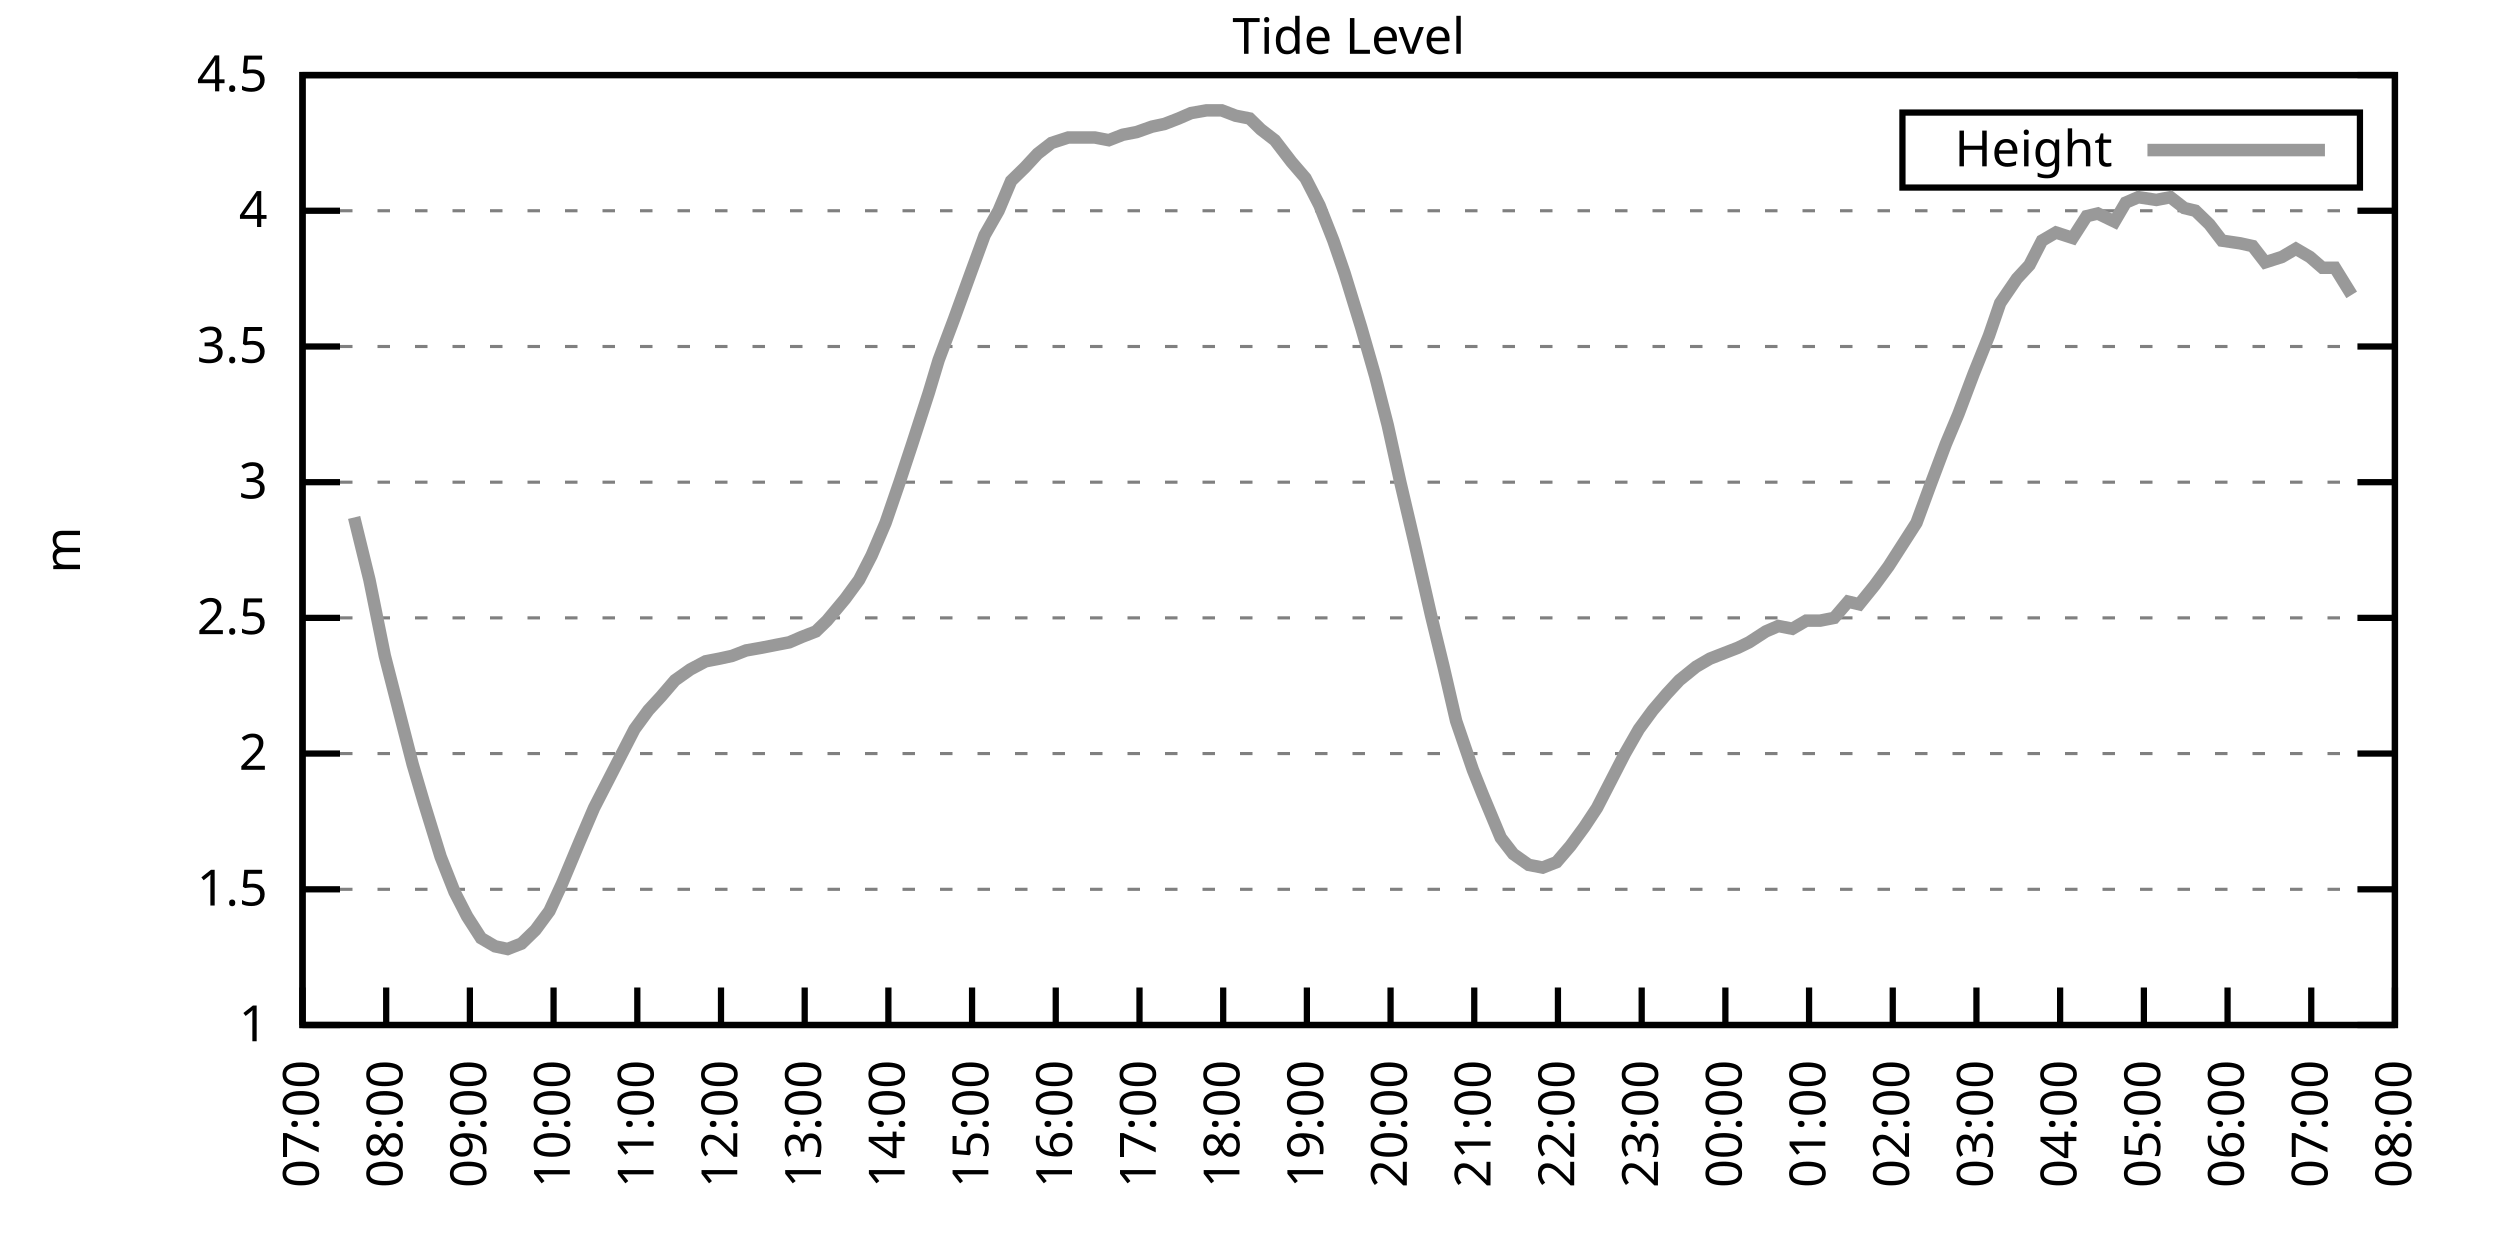
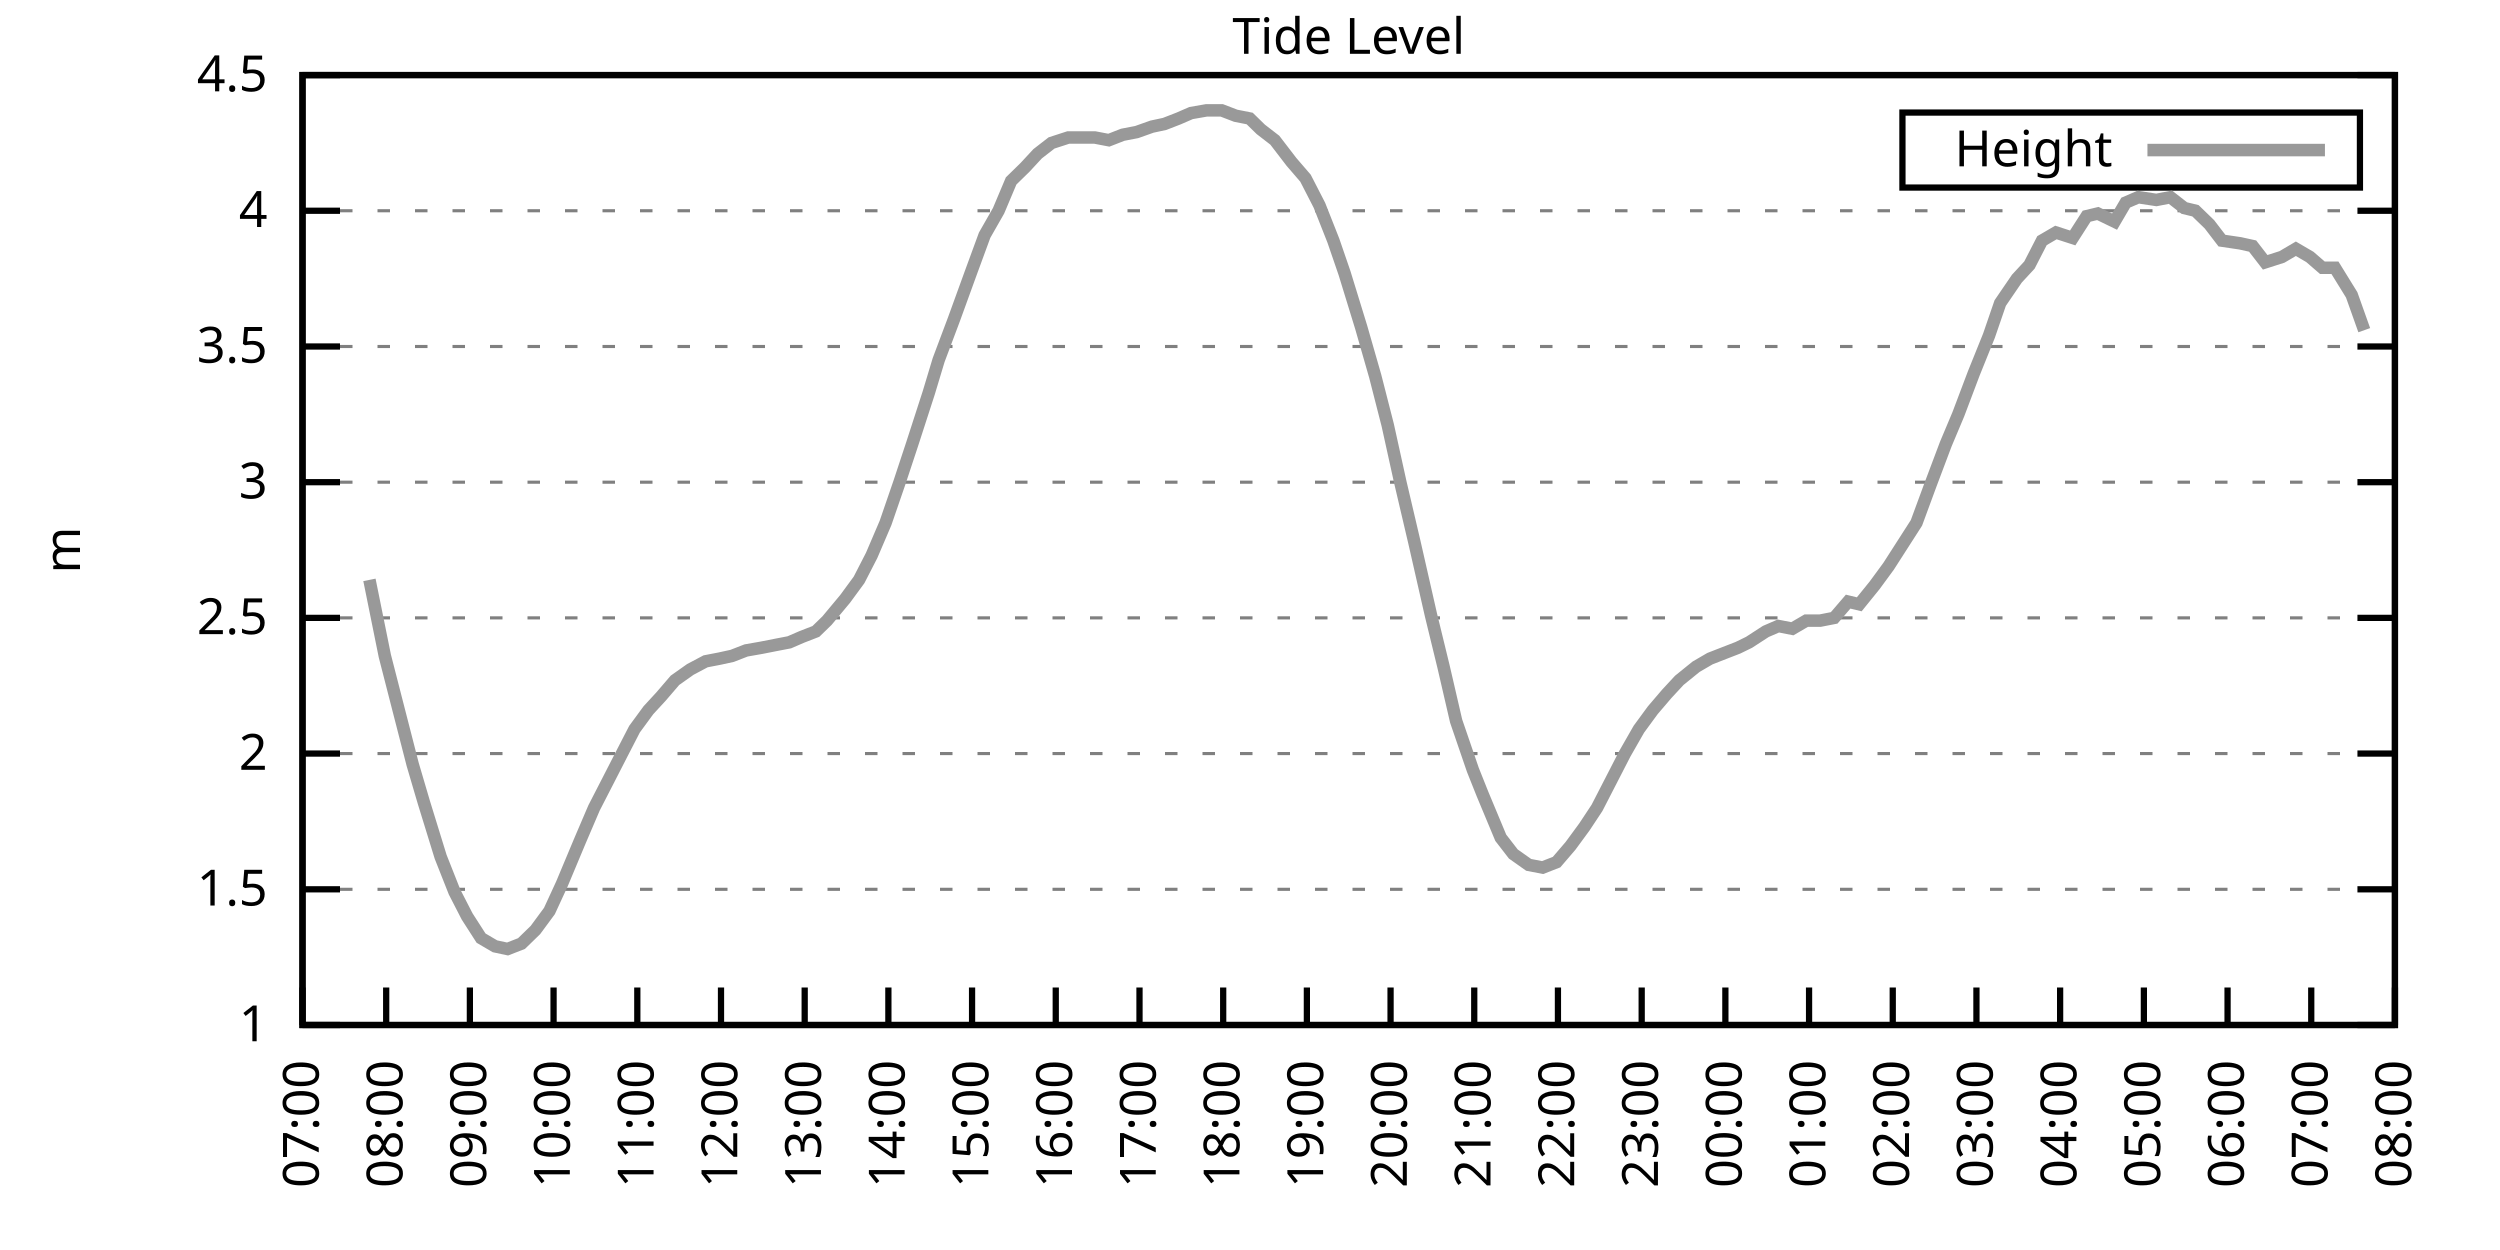
<svg xmlns="http://www.w3.org/2000/svg" xmlns:xlink="http://www.w3.org/1999/xlink" width="400" height="200" viewBox="0 0 400 200">
  <g id="gnuplot_canvas">
    <rect x="0" y="0" width="400" height="200" fill="none" />
    <defs>
      <circle id="gpDot" r="0.5" stroke-width="0.5" stroke="currentColor" />
      <path id="gpPt0" stroke-width="0.333" stroke="currentColor" d="M-1,0 h2 M0,-1 v2" />
      <path id="gpPt1" stroke-width="0.333" stroke="currentColor" d="M-1,-1 L1,1 M1,-1 L-1,1" />
      <path id="gpPt2" stroke-width="0.333" stroke="currentColor" d="M-1,0 L1,0 M0,-1 L0,1 M-1,-1 L1,1 M-1,1 L1,-1" />
      <rect id="gpPt3" stroke-width="0.333" stroke="currentColor" x="-1" y="-1" width="2" height="2" />
      <rect id="gpPt4" stroke-width="0.333" stroke="currentColor" fill="currentColor" x="-1" y="-1" width="2" height="2" />
      <circle id="gpPt5" stroke-width="0.333" stroke="currentColor" cx="0" cy="0" r="1" />
      <use xlink:href="#gpPt5" id="gpPt6" fill="currentColor" stroke="none" />
      <path id="gpPt7" stroke-width="0.333" stroke="currentColor" d="M0,-1.33 L-1.33,0.67 L1.33,0.67 z" />
      <use xlink:href="#gpPt7" id="gpPt8" fill="currentColor" stroke="none" />
      <use xlink:href="#gpPt7" id="gpPt9" stroke="currentColor" transform="rotate(180)" />
      <use xlink:href="#gpPt9" id="gpPt10" fill="currentColor" stroke="none" />
      <use xlink:href="#gpPt3" id="gpPt11" stroke="currentColor" transform="rotate(45)" />
      <use xlink:href="#gpPt11" id="gpPt12" fill="currentColor" stroke="none" />
      <path id="gpPt13" stroke-width="0.333" stroke="currentColor" d="M0,1.330 L1.265,0.411 L0.782,-1.067 L-0.782,-1.076 L-1.265,0.411 z" />
      <use xlink:href="#gpPt13" id="gpPt14" fill="currentColor" stroke="none" />
      <filter id="textbox" filterUnits="objectBoundingBox" x="0" y="0" height="1" width="1">
        <feFlood flood-color="white" flood-opacity="1" result="bgnd" />
        <feComposite in="SourceGraphic" in2="bgnd" operator="atop" />
      </filter>
      <filter id="greybox" filterUnits="objectBoundingBox" x="0" y="0" height="1" width="1">
        <feFlood flood-color="lightgrey" flood-opacity="1" result="grey" />
        <feComposite in="SourceGraphic" in2="grey" operator="atop" />
      </filter>
    </defs>
    <g fill="none" color="white" stroke="currentColor" stroke-width="1.00" stroke-linecap="butt" stroke-linejoin="miter">
</g>
    <g fill="none" color="black" stroke="currentColor" stroke-width="1.00" stroke-linecap="butt" stroke-linejoin="miter">
      <g stroke="none" shape-rendering="crispEdges">
        <polygon fill="rgb(255, 255, 255)" points="48.40,164.00 383.18,164.00 383.18,12.02 48.40,12.02 " />
      </g>
    </g>
    <g fill="none" color="black" stroke="currentColor" stroke-width="1.00" stroke-linecap="butt" stroke-linejoin="miter">
</g>
    <g fill="none" color="black" stroke="black" stroke-width="0.50" stroke-linecap="butt" stroke-linejoin="miter">
</g>
    <g fill="none" color="gray" stroke="currentColor" stroke-width="0.50" stroke-linecap="butt" stroke-linejoin="miter">
      <path stroke="gray" stroke-dasharray="2,4" class="gridline" d="M48.40,164.00 L383.19,164.00  " />
    </g>
    <g fill="none" color="gray" stroke="gray" stroke-width="1.00" stroke-linecap="butt" stroke-linejoin="miter">
</g>
    <g fill="none" color="black" stroke="currentColor" stroke-width="1.00" stroke-linecap="butt" stroke-linejoin="miter">
      <path stroke="black" d="M48.40,164.00 L54.40,164.00 M383.19,164.00 L377.19,164.00  " />
      <g transform="translate(42.80,166.60)" stroke="none" fill="black" font-family="Sans" font-size="8.00" text-anchor="end">
        <text>
          <tspan font-family="Sans"> 1</tspan>
        </text>
      </g>
    </g>
    <g fill="none" color="black" stroke="currentColor" stroke-width="1.00" stroke-linecap="butt" stroke-linejoin="miter">
</g>
    <g fill="none" color="black" stroke="black" stroke-width="0.50" stroke-linecap="butt" stroke-linejoin="miter">
</g>
    <g fill="none" color="gray" stroke="currentColor" stroke-width="0.50" stroke-linecap="butt" stroke-linejoin="miter">
      <path stroke="gray" stroke-dasharray="2,4" class="gridline" d="M48.40,142.29 L383.19,142.29  " />
    </g>
    <g fill="none" color="gray" stroke="gray" stroke-width="1.00" stroke-linecap="butt" stroke-linejoin="miter">
</g>
    <g fill="none" color="black" stroke="currentColor" stroke-width="1.00" stroke-linecap="butt" stroke-linejoin="miter">
      <path stroke="black" d="M48.40,142.29 L54.40,142.29 M383.19,142.29 L377.19,142.29  " />
      <g transform="translate(42.80,144.89)" stroke="none" fill="black" font-family="Sans" font-size="8.00" text-anchor="end">
        <text>
          <tspan font-family="Sans"> 1.5</tspan>
        </text>
      </g>
    </g>
    <g fill="none" color="black" stroke="currentColor" stroke-width="1.00" stroke-linecap="butt" stroke-linejoin="miter">
</g>
    <g fill="none" color="black" stroke="black" stroke-width="0.50" stroke-linecap="butt" stroke-linejoin="miter">
</g>
    <g fill="none" color="gray" stroke="currentColor" stroke-width="0.50" stroke-linecap="butt" stroke-linejoin="miter">
      <path stroke="gray" stroke-dasharray="2,4" class="gridline" d="M48.40,120.57 L383.19,120.57  " />
    </g>
    <g fill="none" color="gray" stroke="gray" stroke-width="1.00" stroke-linecap="butt" stroke-linejoin="miter">
</g>
    <g fill="none" color="black" stroke="currentColor" stroke-width="1.00" stroke-linecap="butt" stroke-linejoin="miter">
      <path stroke="black" d="M48.40,120.57 L54.40,120.57 M383.19,120.57 L377.19,120.57  " />
      <g transform="translate(42.80,123.17)" stroke="none" fill="black" font-family="Sans" font-size="8.00" text-anchor="end">
        <text>
          <tspan font-family="Sans"> 2</tspan>
        </text>
      </g>
    </g>
    <g fill="none" color="black" stroke="currentColor" stroke-width="1.00" stroke-linecap="butt" stroke-linejoin="miter">
</g>
    <g fill="none" color="black" stroke="black" stroke-width="0.50" stroke-linecap="butt" stroke-linejoin="miter">
</g>
    <g fill="none" color="gray" stroke="currentColor" stroke-width="0.50" stroke-linecap="butt" stroke-linejoin="miter">
      <path stroke="gray" stroke-dasharray="2,4" class="gridline" d="M48.40,98.86 L383.19,98.86  " />
    </g>
    <g fill="none" color="gray" stroke="gray" stroke-width="1.00" stroke-linecap="butt" stroke-linejoin="miter">
</g>
    <g fill="none" color="black" stroke="currentColor" stroke-width="1.00" stroke-linecap="butt" stroke-linejoin="miter">
      <path stroke="black" d="M48.40,98.86 L54.40,98.86 M383.19,98.86 L377.19,98.86  " />
      <g transform="translate(42.80,101.46)" stroke="none" fill="black" font-family="Sans" font-size="8.00" text-anchor="end">
        <text>
          <tspan font-family="Sans"> 2.5</tspan>
        </text>
      </g>
    </g>
    <g fill="none" color="black" stroke="currentColor" stroke-width="1.00" stroke-linecap="butt" stroke-linejoin="miter">
</g>
    <g fill="none" color="black" stroke="black" stroke-width="0.50" stroke-linecap="butt" stroke-linejoin="miter">
</g>
    <g fill="none" color="gray" stroke="currentColor" stroke-width="0.50" stroke-linecap="butt" stroke-linejoin="miter">
      <path stroke="gray" stroke-dasharray="2,4" class="gridline" d="M48.40,77.15 L383.19,77.15  " />
    </g>
    <g fill="none" color="gray" stroke="gray" stroke-width="1.00" stroke-linecap="butt" stroke-linejoin="miter">
</g>
    <g fill="none" color="black" stroke="currentColor" stroke-width="1.00" stroke-linecap="butt" stroke-linejoin="miter">
      <path stroke="black" d="M48.40,77.15 L54.40,77.15 M383.19,77.15 L377.19,77.15  " />
      <g transform="translate(42.80,79.75)" stroke="none" fill="black" font-family="Sans" font-size="8.00" text-anchor="end">
        <text>
          <tspan font-family="Sans"> 3</tspan>
        </text>
      </g>
    </g>
    <g fill="none" color="black" stroke="currentColor" stroke-width="1.00" stroke-linecap="butt" stroke-linejoin="miter">
</g>
    <g fill="none" color="black" stroke="black" stroke-width="0.50" stroke-linecap="butt" stroke-linejoin="miter">
</g>
    <g fill="none" color="gray" stroke="currentColor" stroke-width="0.50" stroke-linecap="butt" stroke-linejoin="miter">
      <path stroke="gray" stroke-dasharray="2,4" class="gridline" d="M48.40,55.44 L383.19,55.44  " />
    </g>
    <g fill="none" color="gray" stroke="gray" stroke-width="1.00" stroke-linecap="butt" stroke-linejoin="miter">
</g>
    <g fill="none" color="black" stroke="currentColor" stroke-width="1.00" stroke-linecap="butt" stroke-linejoin="miter">
      <path stroke="black" d="M48.40,55.44 L54.40,55.44 M383.19,55.44 L377.19,55.44  " />
      <g transform="translate(42.80,58.04)" stroke="none" fill="black" font-family="Sans" font-size="8.00" text-anchor="end">
        <text>
          <tspan font-family="Sans"> 3.5</tspan>
        </text>
      </g>
    </g>
    <g fill="none" color="black" stroke="currentColor" stroke-width="1.00" stroke-linecap="butt" stroke-linejoin="miter">
</g>
    <g fill="none" color="black" stroke="black" stroke-width="0.50" stroke-linecap="butt" stroke-linejoin="miter">
</g>
    <g fill="none" color="gray" stroke="currentColor" stroke-width="0.50" stroke-linecap="butt" stroke-linejoin="miter">
      <path stroke="gray" stroke-dasharray="2,4" class="gridline" d="M48.40,33.72 L383.19,33.72  " />
    </g>
    <g fill="none" color="gray" stroke="gray" stroke-width="1.00" stroke-linecap="butt" stroke-linejoin="miter">
</g>
    <g fill="none" color="black" stroke="currentColor" stroke-width="1.00" stroke-linecap="butt" stroke-linejoin="miter">
      <path stroke="black" d="M48.40,33.72 L54.40,33.72 M383.19,33.72 L377.19,33.72  " />
      <g transform="translate(42.80,36.32)" stroke="none" fill="black" font-family="Sans" font-size="8.00" text-anchor="end">
        <text>
          <tspan font-family="Sans"> 4</tspan>
        </text>
      </g>
    </g>
    <g fill="none" color="black" stroke="currentColor" stroke-width="1.00" stroke-linecap="butt" stroke-linejoin="miter">
</g>
    <g fill="none" color="black" stroke="black" stroke-width="0.50" stroke-linecap="butt" stroke-linejoin="miter">
</g>
    <g fill="none" color="gray" stroke="currentColor" stroke-width="0.50" stroke-linecap="butt" stroke-linejoin="miter">
      <path stroke="gray" stroke-dasharray="2,4" class="gridline" d="M48.40,12.01 L383.19,12.01  " />
    </g>
    <g fill="none" color="gray" stroke="gray" stroke-width="1.00" stroke-linecap="butt" stroke-linejoin="miter">
</g>
    <g fill="none" color="black" stroke="currentColor" stroke-width="1.00" stroke-linecap="butt" stroke-linejoin="miter">
      <path stroke="black" d="M48.40,12.01 L54.40,12.01 M383.19,12.01 L377.19,12.01  " />
      <g transform="translate(42.80,14.61)" stroke="none" fill="black" font-family="Sans" font-size="8.00" text-anchor="end">
        <text>
          <tspan font-family="Sans"> 4.5</tspan>
        </text>
      </g>
    </g>
    <g fill="none" color="black" stroke="currentColor" stroke-width="1.00" stroke-linecap="butt" stroke-linejoin="miter">
      <path stroke="black" d="M48.40,164.00 L48.40,158.00  " />
      <g transform="translate(51.00,169.60) rotate(270.00)" stroke="none" fill="black" font-family="Sans" font-size="8.00" text-anchor="end">
        <text>
          <tspan font-family="Sans">07:00</tspan>
        </text>
      </g>
    </g>
    <g fill="none" color="black" stroke="currentColor" stroke-width="1.00" stroke-linecap="butt" stroke-linejoin="miter">
      <path stroke="black" d="M61.79,164.00 L61.79,158.00  " />
      <g transform="translate(64.39,169.60) rotate(270.00)" stroke="none" fill="black" font-family="Sans" font-size="8.00" text-anchor="end">
        <text>
          <tspan font-family="Sans">08:00</tspan>
        </text>
      </g>
    </g>
    <g fill="none" color="black" stroke="currentColor" stroke-width="1.00" stroke-linecap="butt" stroke-linejoin="miter">
      <path stroke="black" d="M75.18,164.00 L75.18,158.00  " />
      <g transform="translate(77.78,169.60) rotate(270.00)" stroke="none" fill="black" font-family="Sans" font-size="8.00" text-anchor="end">
        <text>
          <tspan font-family="Sans">09:00</tspan>
        </text>
      </g>
    </g>
    <g fill="none" color="black" stroke="currentColor" stroke-width="1.00" stroke-linecap="butt" stroke-linejoin="miter">
      <path stroke="black" d="M88.57,164.00 L88.57,158.00  " />
      <g transform="translate(91.17,169.60) rotate(270.00)" stroke="none" fill="black" font-family="Sans" font-size="8.00" text-anchor="end">
        <text>
          <tspan font-family="Sans">10:00</tspan>
        </text>
      </g>
    </g>
    <g fill="none" color="black" stroke="currentColor" stroke-width="1.00" stroke-linecap="butt" stroke-linejoin="miter">
      <path stroke="black" d="M101.97,164.00 L101.97,158.00  " />
      <g transform="translate(104.57,169.60) rotate(270.00)" stroke="none" fill="black" font-family="Sans" font-size="8.00" text-anchor="end">
        <text>
          <tspan font-family="Sans">11:00</tspan>
        </text>
      </g>
    </g>
    <g fill="none" color="black" stroke="currentColor" stroke-width="1.00" stroke-linecap="butt" stroke-linejoin="miter">
      <path stroke="black" d="M115.36,164.00 L115.36,158.00  " />
      <g transform="translate(117.96,169.60) rotate(270.00)" stroke="none" fill="black" font-family="Sans" font-size="8.00" text-anchor="end">
        <text>
          <tspan font-family="Sans">12:00</tspan>
        </text>
      </g>
    </g>
    <g fill="none" color="black" stroke="currentColor" stroke-width="1.00" stroke-linecap="butt" stroke-linejoin="miter">
      <path stroke="black" d="M128.75,164.00 L128.75,158.00  " />
      <g transform="translate(131.35,169.60) rotate(270.00)" stroke="none" fill="black" font-family="Sans" font-size="8.00" text-anchor="end">
        <text>
          <tspan font-family="Sans">13:00</tspan>
        </text>
      </g>
    </g>
    <g fill="none" color="black" stroke="currentColor" stroke-width="1.00" stroke-linecap="butt" stroke-linejoin="miter">
      <path stroke="black" d="M142.14,164.00 L142.14,158.00  " />
      <g transform="translate(144.74,169.60) rotate(270.00)" stroke="none" fill="black" font-family="Sans" font-size="8.00" text-anchor="end">
        <text>
          <tspan font-family="Sans">14:00</tspan>
        </text>
      </g>
    </g>
    <g fill="none" color="black" stroke="currentColor" stroke-width="1.00" stroke-linecap="butt" stroke-linejoin="miter">
      <path stroke="black" d="M155.53,164.00 L155.53,158.00  " />
      <g transform="translate(158.13,169.60) rotate(270.00)" stroke="none" fill="black" font-family="Sans" font-size="8.00" text-anchor="end">
        <text>
          <tspan font-family="Sans">15:00</tspan>
        </text>
      </g>
    </g>
    <g fill="none" color="black" stroke="currentColor" stroke-width="1.00" stroke-linecap="butt" stroke-linejoin="miter">
      <path stroke="black" d="M168.92,164.00 L168.92,158.00  " />
      <g transform="translate(171.52,169.60) rotate(270.00)" stroke="none" fill="black" font-family="Sans" font-size="8.00" text-anchor="end">
        <text>
          <tspan font-family="Sans">16:00</tspan>
        </text>
      </g>
    </g>
    <g fill="none" color="black" stroke="currentColor" stroke-width="1.00" stroke-linecap="butt" stroke-linejoin="miter">
      <path stroke="black" d="M182.32,164.00 L182.32,158.00  " />
      <g transform="translate(184.92,169.60) rotate(270.00)" stroke="none" fill="black" font-family="Sans" font-size="8.00" text-anchor="end">
        <text>
          <tspan font-family="Sans">17:00</tspan>
        </text>
      </g>
    </g>
    <g fill="none" color="black" stroke="currentColor" stroke-width="1.00" stroke-linecap="butt" stroke-linejoin="miter">
      <path stroke="black" d="M195.71,164.00 L195.71,158.00  " />
      <g transform="translate(198.31,169.60) rotate(270.00)" stroke="none" fill="black" font-family="Sans" font-size="8.00" text-anchor="end">
        <text>
          <tspan font-family="Sans">18:00</tspan>
        </text>
      </g>
    </g>
    <g fill="none" color="black" stroke="currentColor" stroke-width="1.00" stroke-linecap="butt" stroke-linejoin="miter">
      <path stroke="black" d="M209.10,164.00 L209.10,158.00  " />
      <g transform="translate(211.70,169.60) rotate(270.00)" stroke="none" fill="black" font-family="Sans" font-size="8.00" text-anchor="end">
        <text>
          <tspan font-family="Sans">19:00</tspan>
        </text>
      </g>
    </g>
    <g fill="none" color="black" stroke="currentColor" stroke-width="1.00" stroke-linecap="butt" stroke-linejoin="miter">
      <path stroke="black" d="M222.49,164.00 L222.49,158.00  " />
      <g transform="translate(225.09,169.60) rotate(270.00)" stroke="none" fill="black" font-family="Sans" font-size="8.00" text-anchor="end">
        <text>
          <tspan font-family="Sans">20:00</tspan>
        </text>
      </g>
    </g>
    <g fill="none" color="black" stroke="currentColor" stroke-width="1.00" stroke-linecap="butt" stroke-linejoin="miter">
      <path stroke="black" d="M235.88,164.00 L235.88,158.00  " />
      <g transform="translate(238.48,169.60) rotate(270.00)" stroke="none" fill="black" font-family="Sans" font-size="8.00" text-anchor="end">
        <text>
          <tspan font-family="Sans">21:00</tspan>
        </text>
      </g>
    </g>
    <g fill="none" color="black" stroke="currentColor" stroke-width="1.00" stroke-linecap="butt" stroke-linejoin="miter">
      <path stroke="black" d="M249.27,164.00 L249.27,158.00  " />
      <g transform="translate(251.87,169.60) rotate(270.00)" stroke="none" fill="black" font-family="Sans" font-size="8.00" text-anchor="end">
        <text>
          <tspan font-family="Sans">22:00</tspan>
        </text>
      </g>
    </g>
    <g fill="none" color="black" stroke="currentColor" stroke-width="1.00" stroke-linecap="butt" stroke-linejoin="miter">
      <path stroke="black" d="M262.67,164.00 L262.67,158.00  " />
      <g transform="translate(265.27,169.60) rotate(270.00)" stroke="none" fill="black" font-family="Sans" font-size="8.00" text-anchor="end">
        <text>
          <tspan font-family="Sans">23:00</tspan>
        </text>
      </g>
    </g>
    <g fill="none" color="black" stroke="currentColor" stroke-width="1.00" stroke-linecap="butt" stroke-linejoin="miter">
      <path stroke="black" d="M276.06,164.00 L276.06,158.00  " />
      <g transform="translate(278.66,169.60) rotate(270.00)" stroke="none" fill="black" font-family="Sans" font-size="8.00" text-anchor="end">
        <text>
          <tspan font-family="Sans">00:00</tspan>
        </text>
      </g>
    </g>
    <g fill="none" color="black" stroke="currentColor" stroke-width="1.00" stroke-linecap="butt" stroke-linejoin="miter">
      <path stroke="black" d="M289.45,164.00 L289.45,158.00  " />
      <g transform="translate(292.05,169.60) rotate(270.00)" stroke="none" fill="black" font-family="Sans" font-size="8.00" text-anchor="end">
        <text>
          <tspan font-family="Sans">01:00</tspan>
        </text>
      </g>
    </g>
    <g fill="none" color="black" stroke="currentColor" stroke-width="1.00" stroke-linecap="butt" stroke-linejoin="miter">
      <path stroke="black" d="M302.84,164.00 L302.84,158.00  " />
      <g transform="translate(305.44,169.60) rotate(270.00)" stroke="none" fill="black" font-family="Sans" font-size="8.00" text-anchor="end">
        <text>
          <tspan font-family="Sans">02:00</tspan>
        </text>
      </g>
    </g>
    <g fill="none" color="black" stroke="currentColor" stroke-width="1.00" stroke-linecap="butt" stroke-linejoin="miter">
      <path stroke="black" d="M316.23,164.00 L316.23,158.00  " />
      <g transform="translate(318.83,169.60) rotate(270.00)" stroke="none" fill="black" font-family="Sans" font-size="8.00" text-anchor="end">
        <text>
          <tspan font-family="Sans">03:00</tspan>
        </text>
      </g>
    </g>
    <g fill="none" color="black" stroke="currentColor" stroke-width="1.00" stroke-linecap="butt" stroke-linejoin="miter">
      <path stroke="black" d="M329.62,164.00 L329.62,158.00  " />
      <g transform="translate(332.22,169.60) rotate(270.00)" stroke="none" fill="black" font-family="Sans" font-size="8.00" text-anchor="end">
        <text>
          <tspan font-family="Sans">04:00</tspan>
        </text>
      </g>
    </g>
    <g fill="none" color="black" stroke="currentColor" stroke-width="1.00" stroke-linecap="butt" stroke-linejoin="miter">
      <path stroke="black" d="M343.02,164.00 L343.02,158.00  " />
      <g transform="translate(345.62,169.60) rotate(270.00)" stroke="none" fill="black" font-family="Sans" font-size="8.00" text-anchor="end">
        <text>
          <tspan font-family="Sans">05:00</tspan>
        </text>
      </g>
    </g>
    <g fill="none" color="black" stroke="currentColor" stroke-width="1.00" stroke-linecap="butt" stroke-linejoin="miter">
      <path stroke="black" d="M356.41,164.00 L356.41,158.00  " />
      <g transform="translate(359.01,169.60) rotate(270.00)" stroke="none" fill="black" font-family="Sans" font-size="8.00" text-anchor="end">
        <text>
          <tspan font-family="Sans">06:00</tspan>
        </text>
      </g>
    </g>
    <g fill="none" color="black" stroke="currentColor" stroke-width="1.00" stroke-linecap="butt" stroke-linejoin="miter">
      <path stroke="black" d="M369.80,164.00 L369.80,158.00  " />
      <g transform="translate(372.40,169.60) rotate(270.00)" stroke="none" fill="black" font-family="Sans" font-size="8.00" text-anchor="end">
        <text>
          <tspan font-family="Sans">07:00</tspan>
        </text>
      </g>
    </g>
    <g fill="none" color="black" stroke="currentColor" stroke-width="1.00" stroke-linecap="butt" stroke-linejoin="miter">
      <path stroke="black" d="M383.19,164.00 L383.19,158.00  " />
      <g transform="translate(385.79,169.60) rotate(270.00)" stroke="none" fill="black" font-family="Sans" font-size="8.00" text-anchor="end">
        <text>
          <tspan font-family="Sans">08:00</tspan>
        </text>
      </g>
    </g>
    <g fill="none" color="black" stroke="currentColor" stroke-width="1.00" stroke-linecap="butt" stroke-linejoin="miter">
</g>
    <g fill="none" color="black" stroke="currentColor" stroke-width="1.00" stroke-linecap="butt" stroke-linejoin="miter">
      <path stroke="black" d="M48.40,12.01 L48.40,164.00 L383.19,164.00 L383.19,12.01 L48.40,12.01 Z  " />
    </g>
    <g fill="none" color="black" stroke="currentColor" stroke-width="1.00" stroke-linecap="butt" stroke-linejoin="miter">
</g>
    <g fill="none" color="black" stroke="currentColor" stroke-width="1.00" stroke-linecap="butt" stroke-linejoin="miter">
      <path stroke="black" d="M304.39,30.01 L304.39,18.01 L377.59,18.01 L377.59,30.01 L304.39,30.01 Z  " />
    </g>
    <g id="Tide_level_plot_1">
      <g fill="none" color="white" stroke="black" stroke-width="2.00" stroke-linecap="butt" stroke-linejoin="miter">
</g>
      <g fill="none" color="black" stroke="currentColor" stroke-width="2.00" stroke-linecap="butt" stroke-linejoin="miter">
        <g transform="translate(337.99,26.61)" stroke="none" fill="black" font-family="Sans" font-size="8.00" text-anchor="end">
          <text>
            <tspan font-family="Sans">Height</tspan>
          </text>
        </g>
      </g>
      <g fill="none" color="black" stroke="currentColor" stroke-width="2.00" stroke-linecap="butt" stroke-linejoin="miter">
-         <path stroke="rgb(153, 153, 153)" d="M343.59,24.01 L371.99,24.01 M56.66,82.79 L59.11,92.78 L61.57,104.94 L63.80,113.63 L66.03,122.31 L67.82,128.39   L70.50,137.08 L72.73,142.72 L74.74,146.63 L76.97,150.10 L79.20,151.41 L81.21,151.84 L83.44,150.97 L85.67,148.80   L87.91,145.76 L89.91,141.42 L92.82,134.47 L95.05,129.26 L97.28,124.92 L99.51,120.57 L101.52,116.67 L103.75,113.63   L105.76,111.45 L107.99,108.85 L110.45,107.11 L112.90,105.81 L115.13,105.38 L117.14,104.94 L119.38,104.07 L121.83,103.64   L124.06,103.20 L126.29,102.77 L128.30,101.90 L130.54,101.03 L132.32,99.30 L135.22,95.82 L137.45,92.78 L139.46,88.87   L141.69,83.66 L143.93,77.15 L145.94,71.07 L148.61,62.82 L150.18,57.61 L152.63,51.09 L155.31,43.71 L157.54,37.63   L159.77,33.72 L161.78,28.95 L164.01,26.77 L166.02,24.60 L168.25,22.87 L170.93,22.00 L173.17,22.00 L175.17,22.00   L177.41,22.43 L179.64,21.56 L181.87,21.13 L184.32,20.26 L186.33,19.83 L188.57,18.96 L190.57,18.09 L193.03,17.66   L195.48,17.66 L197.72,18.52 L199.95,18.96 L201.73,20.70 L203.97,22.43 L206.64,25.91 L208.88,28.51 L211.11,32.85   L213.34,38.50 L215.13,43.71 L217.80,52.40 L220.04,60.21 L222.04,68.03 L224.05,77.15 L226.29,86.70 L228.96,98.43   L230.97,106.68 L232.98,115.36 L235.66,123.18 L237.22,127.09 L240.12,134.04 L242.13,136.64 L244.59,138.38 L246.82,138.81   L249.05,137.94 L251.28,135.34 L253.51,132.30 L255.52,129.26 L257.98,124.48 L259.99,120.57 L262.22,116.67 L264.45,113.63   L266.68,111.02 L268.69,108.85 L271.37,106.68 L273.60,105.38 L275.83,104.51 L278.07,103.64 L279.85,102.77 L282.53,101.03   L284.54,100.16 L286.77,100.60 L289.00,99.30 L291.23,99.30 L293.47,98.86 L295.70,96.26 L297.48,96.69 L299.94,93.65   L302.17,90.61 L306.63,83.66 L308.87,77.58 L311.32,71.07 L313.33,66.29 L315.79,59.78 L318.24,53.70 L320.03,48.49   L322.70,44.58 L324.71,42.41 L326.72,38.50 L328.95,37.20 L331.63,38.07 L333.86,34.59 L335.65,34.16 L338.33,35.46   L340.11,32.42 L342.12,31.55 L345.02,31.99 L347.26,31.55 L349.49,33.29 L351.27,33.72 L353.51,35.89 L355.51,38.50   L358.42,38.93 L360.42,39.37 L362.43,41.97 L365.11,41.11 L367.34,39.80 L369.58,41.11 L371.58,42.84 L373.59,42.84   L376.27,47.18  " />
+         <path stroke="rgb(153, 153, 153)" d="M343.59,24.01 L371.99,24.01 M59.11,92.78 L61.57,104.94 L63.80,113.63 L66.03,122.31 L67.82,128.39 L70.50,137.08   L72.73,142.72 L74.74,146.63 L76.97,150.10 L79.20,151.41 L81.21,151.84 L83.44,150.97 L85.67,148.80 L87.91,145.76   L89.91,141.42 L92.82,134.47 L95.05,129.26 L97.28,124.92 L99.51,120.57 L101.52,116.67 L103.75,113.63 L105.76,111.45   L107.99,108.85 L110.45,107.11 L112.90,105.81 L115.13,105.38 L117.14,104.94 L119.38,104.07 L121.83,103.64 L124.06,103.20   L126.29,102.77 L128.30,101.90 L130.54,101.03 L132.32,99.30 L135.22,95.82 L137.45,92.78 L139.46,88.87 L141.69,83.66   L143.93,77.15 L145.94,71.07 L148.61,62.82 L150.18,57.61 L152.63,51.09 L155.31,43.71 L157.54,37.63 L159.77,33.72   L161.78,28.95 L164.01,26.77 L166.02,24.60 L168.25,22.87 L170.93,22.00 L173.17,22.00 L175.17,22.00 L177.41,22.43   L179.64,21.56 L181.87,21.13 L184.32,20.26 L186.33,19.83 L188.57,18.96 L190.57,18.09 L193.03,17.66 L195.48,17.66   L197.72,18.52 L199.95,18.96 L201.73,20.70 L203.97,22.43 L206.64,25.91 L208.88,28.51 L211.11,32.85 L213.34,38.50   L215.13,43.71 L217.80,52.40 L220.04,60.21 L222.04,68.03 L224.05,77.15 L226.29,86.70 L228.96,98.43 L230.97,106.68   L232.98,115.36 L235.66,123.18 L237.22,127.09 L240.12,134.04 L242.13,136.64 L244.59,138.38 L246.82,138.81 L249.05,137.94   L251.28,135.34 L253.51,132.30 L255.52,129.26 L257.98,124.48 L259.99,120.57 L262.22,116.67 L264.45,113.63 L266.68,111.02   L268.69,108.85 L271.37,106.68 L273.60,105.38 L275.83,104.51 L278.07,103.64 L279.85,102.77 L282.53,101.03 L284.54,100.16   L286.77,100.60 L289.00,99.30 L291.23,99.30 L293.47,98.86 L295.70,96.26 L297.48,96.69 L299.94,93.65 L302.17,90.61   L306.63,83.66 L308.87,77.58 L311.32,71.07 L313.33,66.29 L315.79,59.78 L318.24,53.70 L320.03,48.49 L322.70,44.58   L324.71,42.41 L326.72,38.50 L328.95,37.20 L331.63,38.07 L333.86,34.59 L335.65,34.16 L338.33,35.46 L340.11,32.42   L342.12,31.55 L345.02,31.99 L347.26,31.55 L349.49,33.29 L351.27,33.72 L353.51,35.89 L355.51,38.50 L358.42,38.93   L360.42,39.37 L362.43,41.97 L365.11,41.11 L367.34,39.80 L369.58,41.11 L371.58,42.84 L373.59,42.84 L376.27,47.18   L378.28,52.83  " />
      </g>
    </g>
    <g fill="none" color="black" stroke="currentColor" stroke-width="2.00" stroke-linecap="butt" stroke-linejoin="miter">
</g>
    <g fill="none" color="black" stroke="black" stroke-width="1.00" stroke-linecap="butt" stroke-linejoin="miter">
</g>
    <g fill="none" color="black" stroke="currentColor" stroke-width="1.00" stroke-linecap="butt" stroke-linejoin="miter">
      <path stroke="black" d="M48.40,12.01 L48.40,164.00 L383.19,164.00 L383.19,12.01 L48.40,12.01 Z  " />
      <g transform="translate(12.80,88.01) rotate(270.00)" stroke="none" fill="black" font-family="Sans" font-size="8.00" text-anchor="middle">
        <text>
          <tspan font-family="Sans">m</tspan>
        </text>
      </g>
    </g>
    <g fill="none" color="black" stroke="currentColor" stroke-width="1.00" stroke-linecap="butt" stroke-linejoin="miter">
</g>
    <g fill="none" color="black" stroke="currentColor" stroke-width="1.00" stroke-linecap="butt" stroke-linejoin="miter">
      <g transform="translate(215.79,8.61)" stroke="none" fill="black" font-family="Sans" font-size="8.00" text-anchor="middle">
        <text>
          <tspan font-family="Sans">Tide Level</tspan>
        </text>
      </g>
    </g>
    <g fill="none" color="black" stroke="currentColor" stroke-width="1.00" stroke-linecap="butt" stroke-linejoin="miter">
</g>
  </g>
</svg>
